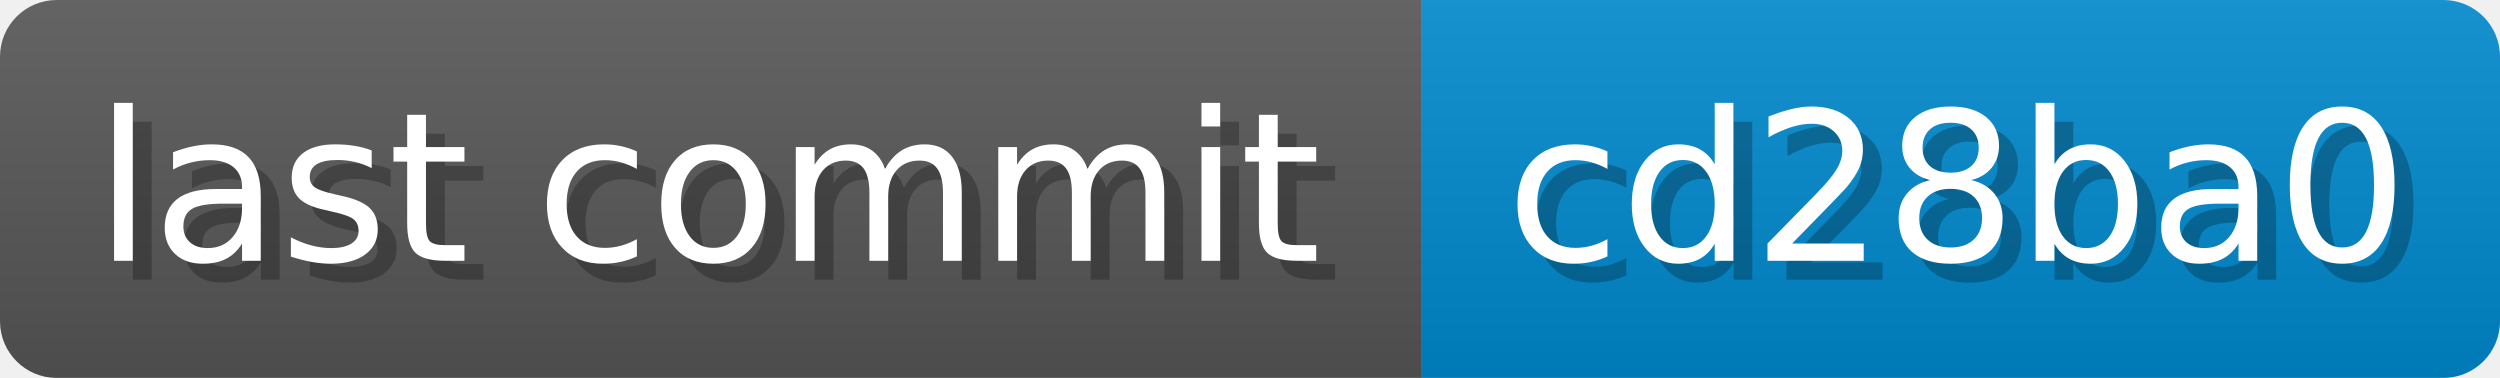
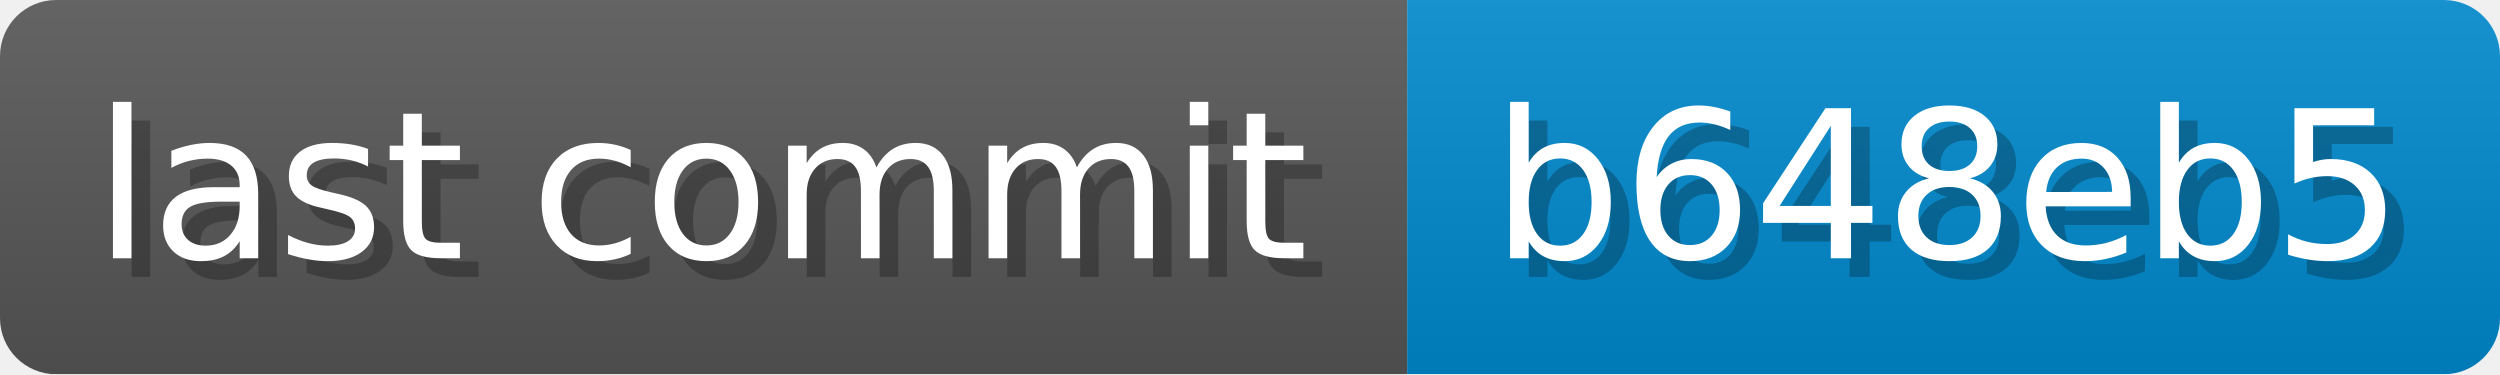
- <svg xmlns="http://www.w3.org/2000/svg" width="132.3" height="20" viewBox="0 0 1323 200" role="img" aria-label="last commit: cd28ba0 ">
+ <svg xmlns="http://www.w3.org/2000/svg" width="133.6" height="20" viewBox="0 0 1336 200" role="img" aria-label="last commit: b648eb5 ">
  <linearGradient id="a" x2="0" y2="100%">
    <stop offset="0" stop-opacity=".1" stop-color="#EEE" />
    <stop offset="1" stop-opacity=".1" />
  </linearGradient>
  <mask id="m">
-     <rect width="1323" height="200" rx="30" fill="#FFF" />
+     <rect width="1336" height="200" rx="30" fill="#FFF" />
  </mask>
  <g mask="url(#m)">
    <rect width="752" height="200" fill="#555" />
-     <rect width="571" height="200" fill="#08C" x="752" />
-     <rect width="1323" height="200" fill="url(#a)" />
+     <rect width="584" height="200" fill="#08C" x="752" />
+     <rect width="1336" height="200" fill="url(#a)" />
  </g>
  <g aria-hidden="true" fill="#fff" text-anchor="start" font-family="Verdana,DejaVu Sans,sans-serif" font-size="110">
    <text x="60" y="148" textLength="652" fill="#000" opacity="0.25">last commit</text>
    <text x="50" y="138" textLength="652">last commit</text>
-     <text x="807" y="148" textLength="471" fill="#000" opacity="0.25">cd28ba0
+     <text x="807" y="148" textLength="484" fill="#000" opacity="0.25">b648eb5
</text>
-     <text x="797" y="138" textLength="471">cd28ba0
+     <text x="797" y="138" textLength="484">b648eb5
</text>
  </g>
</svg>
